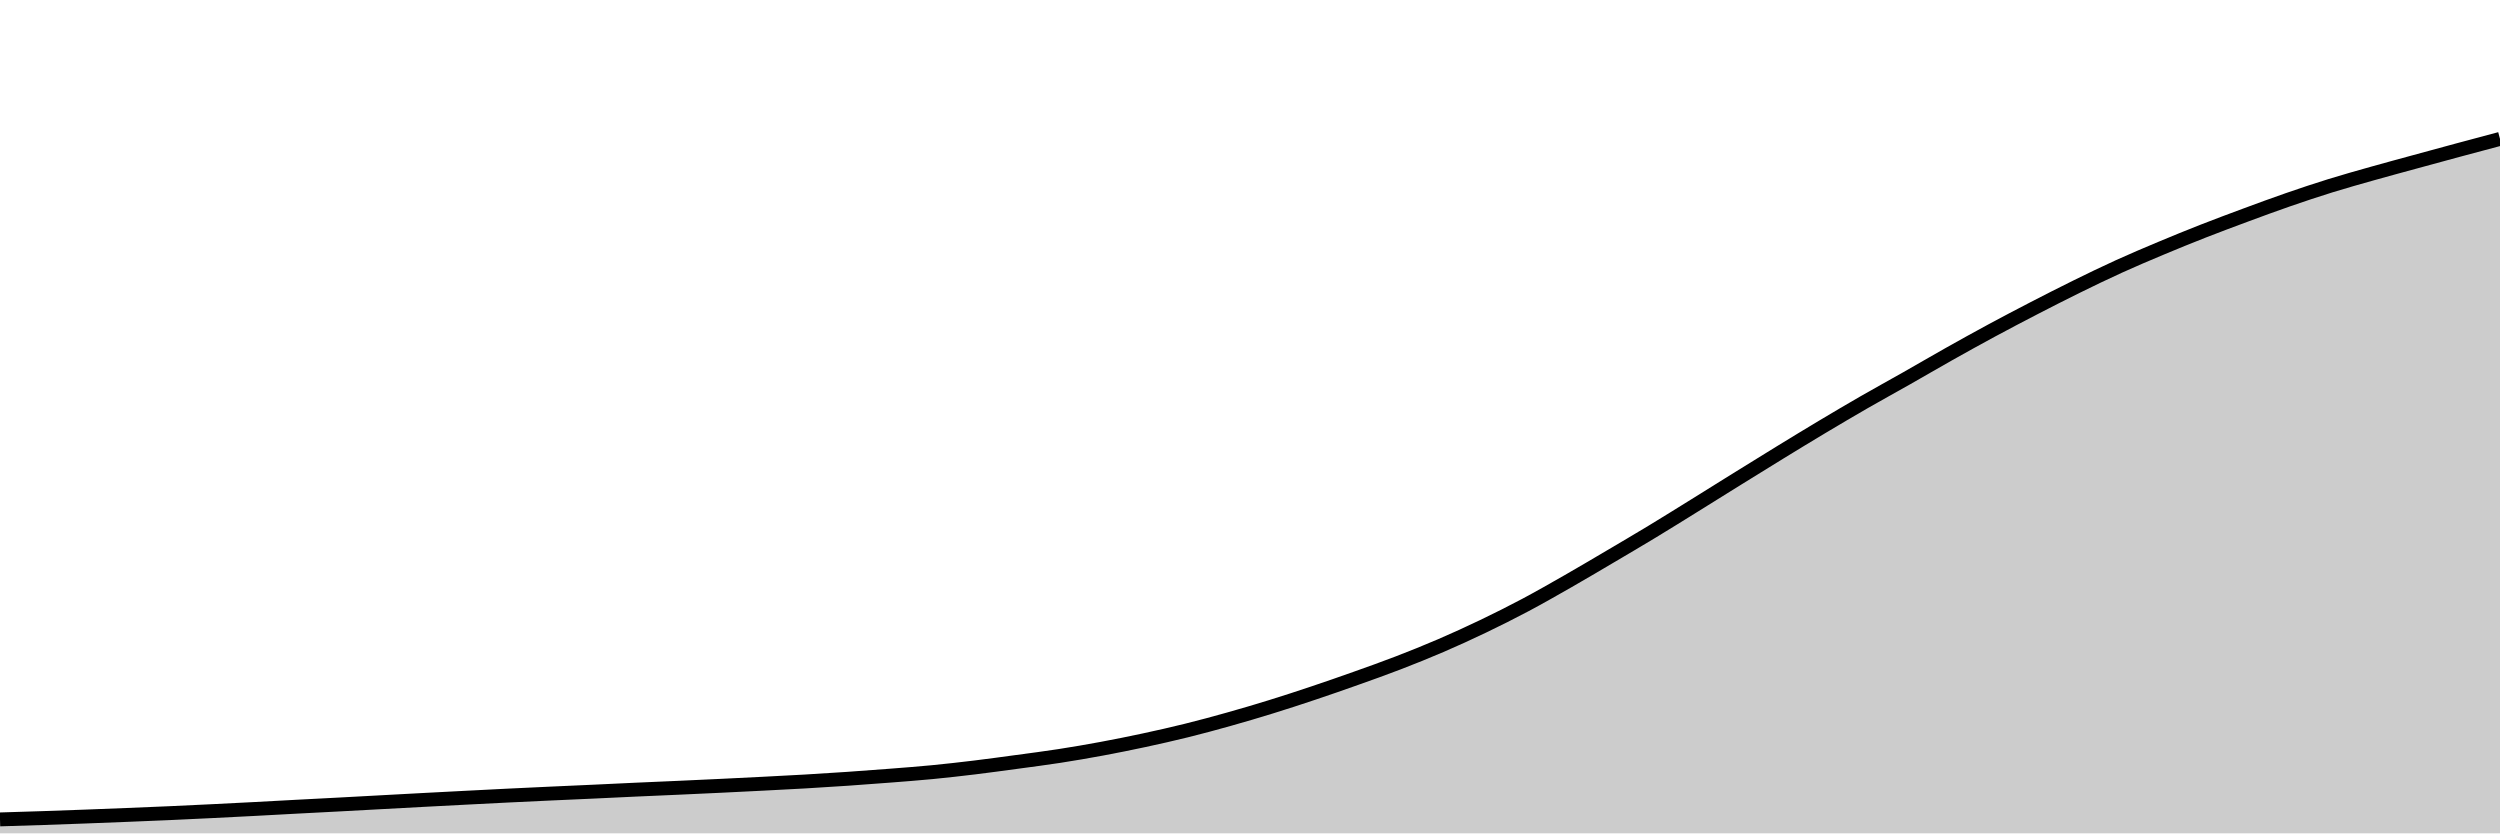
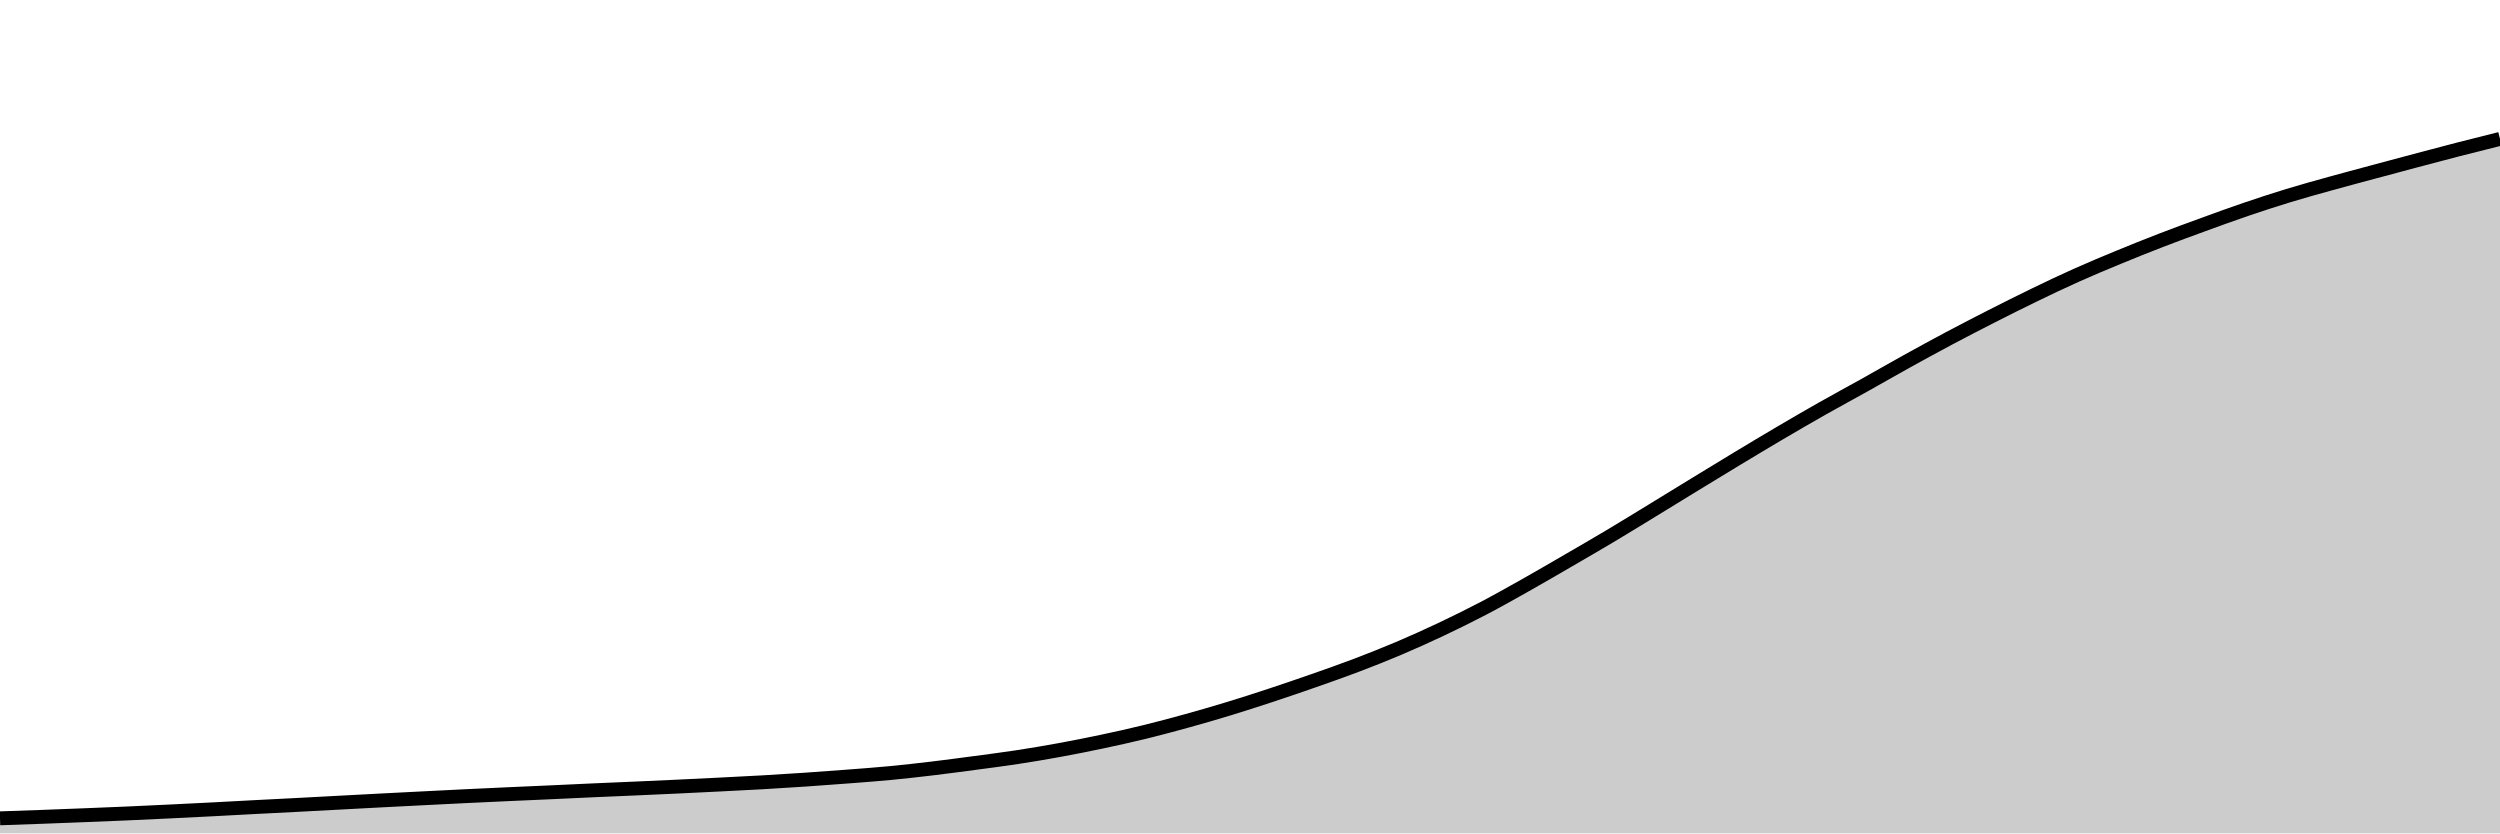
<svg xmlns="http://www.w3.org/2000/svg" viewBox="0 0 180 60">
  <g transform="translate(0,10)">
-     <path class="area" fill="rgba(0, 0, 0, 0.2)" d="M0,48.997C1.017,48.967,2.034,48.936,3.051,48.902C4.068,48.868,5.085,48.831,6.102,48.793C7.119,48.755,8.136,48.715,9.153,48.674C10.169,48.633,11.186,48.592,12.203,48.547C13.22,48.502,14.237,48.453,15.254,48.403C16.271,48.353,17.288,48.301,18.305,48.248C19.322,48.195,20.339,48.137,21.356,48.083C22.373,48.029,23.39,47.978,24.407,47.924C25.424,47.87,26.441,47.814,27.458,47.759C28.475,47.704,29.492,47.648,30.508,47.594C31.525,47.54,32.542,47.487,33.559,47.435C34.576,47.383,35.593,47.33,36.61,47.28C37.627,47.231,38.644,47.183,39.661,47.136C40.678,47.089,41.695,47.046,42.712,46.999C43.729,46.952,44.746,46.901,45.763,46.855C46.78,46.808,47.797,46.767,48.814,46.721C49.831,46.675,50.847,46.629,51.864,46.58C52.881,46.532,53.898,46.481,54.915,46.429C55.932,46.377,56.949,46.326,57.966,46.267C58.983,46.208,60,46.144,61.017,46.074C62.034,46.004,63.051,45.928,64.068,45.849C65.085,45.769,66.102,45.694,67.119,45.595C68.136,45.497,69.153,45.381,70.169,45.258C71.186,45.134,72.203,44.994,73.22,44.856C74.237,44.719,75.254,44.588,76.271,44.431C77.288,44.273,78.305,44.099,79.322,43.91C80.339,43.721,81.356,43.517,82.373,43.298C83.39,43.079,84.407,42.85,85.424,42.598C86.441,42.346,87.458,42.071,88.475,41.785C89.492,41.5,90.508,41.199,91.525,40.884C92.542,40.57,93.559,40.237,94.576,39.896C95.593,39.555,96.61,39.202,97.627,38.84C98.644,38.479,99.661,38.117,100.678,37.725C101.695,37.333,102.712,36.925,103.729,36.487C104.746,36.049,105.763,35.585,106.78,35.097C107.797,34.609,108.814,34.1,109.831,33.56C110.847,33.02,111.864,32.438,112.881,31.857C113.898,31.276,114.915,30.672,115.932,30.073C116.949,29.474,117.966,28.877,118.983,28.261C120,27.646,121.017,27.009,122.034,26.379C123.051,25.749,124.068,25.11,125.085,24.479C126.102,23.848,127.119,23.216,128.136,22.594C129.153,21.971,130.169,21.351,131.186,20.743C132.203,20.136,133.22,19.534,134.237,18.949C135.254,18.364,136.271,17.809,137.288,17.232C138.305,16.655,139.322,16.059,140.339,15.487C141.356,14.915,142.373,14.351,143.39,13.802C144.407,13.253,145.424,12.719,146.441,12.194C147.458,11.669,148.475,11.15,149.492,10.649C150.508,10.149,151.525,9.656,152.542,9.193C153.559,8.73,154.576,8.3,155.593,7.874C156.61,7.447,157.627,7.034,158.644,6.635C159.661,6.237,160.678,5.858,161.695,5.481C162.712,5.105,163.729,4.728,164.746,4.377C165.763,4.025,166.78,3.686,167.797,3.37C168.814,3.055,169.831,2.771,170.847,2.484C171.864,2.197,172.881,1.924,173.898,1.646C174.915,1.369,175.932,1.091,176.949,0.816C177.966,0.542,178.983,0.271,180,0L180,50C178.983,50,177.966,50,176.949,50C175.932,50,174.915,50,173.898,50C172.881,50,171.864,50,170.847,50C169.831,50,168.814,50,167.797,50C166.78,50,165.763,50,164.746,50C163.729,50,162.712,50,161.695,50C160.678,50,159.661,50,158.644,50C157.627,50,156.61,50,155.593,50C154.576,50,153.559,50,152.542,50C151.525,50,150.508,50,149.492,50C148.475,50,147.458,50,146.441,50C145.424,50,144.407,50,143.39,50C142.373,50,141.356,50,140.339,50C139.322,50,138.305,50,137.288,50C136.271,50,135.254,50,134.237,50C133.22,50,132.203,50,131.186,50C130.169,50,129.153,50,128.136,50C127.119,50,126.102,50,125.085,50C124.068,50,123.051,50,122.034,50C121.017,50,120,50,118.983,50C117.966,50,116.949,50,115.932,50C114.915,50,113.898,50,112.881,50C111.864,50,110.847,50,109.831,50C108.814,50,107.797,50,106.78,50C105.763,50,104.746,50,103.729,50C102.712,50,101.695,50,100.678,50C99.661,50,98.644,50,97.627,50C96.61,50,95.593,50,94.576,50C93.559,50,92.542,50,91.525,50C90.508,50,89.492,50,88.475,50C87.458,50,86.441,50,85.424,50C84.407,50,83.39,50,82.373,50C81.356,50,80.339,50,79.322,50C78.305,50,77.288,50,76.271,50C75.254,50,74.237,50,73.22,50C72.203,50,71.186,50,70.169,50C69.153,50,68.136,50,67.119,50C66.102,50,65.085,50,64.068,50C63.051,50,62.034,50,61.017,50C60,50,58.983,50,57.966,50C56.949,50,55.932,50,54.915,50C53.898,50,52.881,50,51.864,50C50.847,50,49.831,50,48.814,50C47.797,50,46.78,50,45.763,50C44.746,50,43.729,50,42.712,50C41.695,50,40.678,50,39.661,50C38.644,50,37.627,50,36.61,50C35.593,50,34.576,50,33.559,50C32.542,50,31.525,50,30.508,50C29.492,50,28.475,50,27.458,50C26.441,50,25.424,50,24.407,50C23.39,50,22.373,50,21.356,50C20.339,50,19.322,50,18.305,50C17.288,50,16.271,50,15.254,50C14.237,50,13.22,50,12.203,50C11.186,50,10.169,50,9.153,50C8.136,50,7.119,50,6.102,50C5.085,50,4.068,50,3.051,50C2.034,50,1.017,50,0,50Z" />
-     <path class="line" stroke="black" fill="none" d="M0,48.997C1.017,48.967,2.034,48.936,3.051,48.902C4.068,48.868,5.085,48.831,6.102,48.793C7.119,48.755,8.136,48.715,9.153,48.674C10.169,48.633,11.186,48.592,12.203,48.547C13.22,48.502,14.237,48.453,15.254,48.403C16.271,48.353,17.288,48.301,18.305,48.248C19.322,48.195,20.339,48.137,21.356,48.083C22.373,48.029,23.39,47.978,24.407,47.924C25.424,47.87,26.441,47.814,27.458,47.759C28.475,47.704,29.492,47.648,30.508,47.594C31.525,47.54,32.542,47.487,33.559,47.435C34.576,47.383,35.593,47.33,36.61,47.28C37.627,47.231,38.644,47.183,39.661,47.136C40.678,47.089,41.695,47.046,42.712,46.999C43.729,46.952,44.746,46.901,45.763,46.855C46.78,46.808,47.797,46.767,48.814,46.721C49.831,46.675,50.847,46.629,51.864,46.58C52.881,46.532,53.898,46.481,54.915,46.429C55.932,46.377,56.949,46.326,57.966,46.267C58.983,46.208,60,46.144,61.017,46.074C62.034,46.004,63.051,45.928,64.068,45.849C65.085,45.769,66.102,45.694,67.119,45.595C68.136,45.497,69.153,45.381,70.169,45.258C71.186,45.134,72.203,44.994,73.22,44.856C74.237,44.719,75.254,44.588,76.271,44.431C77.288,44.273,78.305,44.099,79.322,43.91C80.339,43.721,81.356,43.517,82.373,43.298C83.39,43.079,84.407,42.85,85.424,42.598C86.441,42.346,87.458,42.071,88.475,41.785C89.492,41.5,90.508,41.199,91.525,40.884C92.542,40.57,93.559,40.237,94.576,39.896C95.593,39.555,96.61,39.202,97.627,38.84C98.644,38.479,99.661,38.117,100.678,37.725C101.695,37.333,102.712,36.925,103.729,36.487C104.746,36.049,105.763,35.585,106.78,35.097C107.797,34.609,108.814,34.1,109.831,33.56C110.847,33.02,111.864,32.438,112.881,31.857C113.898,31.276,114.915,30.672,115.932,30.073C116.949,29.474,117.966,28.877,118.983,28.261C120,27.646,121.017,27.009,122.034,26.379C123.051,25.749,124.068,25.11,125.085,24.479C126.102,23.848,127.119,23.216,128.136,22.594C129.153,21.971,130.169,21.351,131.186,20.743C132.203,20.136,133.22,19.534,134.237,18.949C135.254,18.364,136.271,17.809,137.288,17.232C138.305,16.655,139.322,16.059,140.339,15.487C141.356,14.915,142.373,14.351,143.39,13.802C144.407,13.253,145.424,12.719,146.441,12.194C147.458,11.669,148.475,11.15,149.492,10.649C150.508,10.149,151.525,9.656,152.542,9.193C153.559,8.73,154.576,8.3,155.593,7.874C156.61,7.447,157.627,7.034,158.644,6.635C159.661,6.237,160.678,5.858,161.695,5.481C162.712,5.105,163.729,4.728,164.746,4.377C165.763,4.025,166.78,3.686,167.797,3.37C168.814,3.055,169.831,2.771,170.847,2.484C171.864,2.197,172.881,1.924,173.898,1.646C174.915,1.369,175.932,1.091,176.949,0.816C177.966,0.542,178.983,0.271,180,0" />
+     <path class="area" fill="rgba(0, 0, 0, 0.2)" d="M0,48.919C1.017,48.884,2.034,48.849,3.051,48.812C4.068,48.774,5.085,48.734,6.102,48.694C7.119,48.654,8.136,48.614,9.153,48.569C10.169,48.525,11.186,48.476,12.203,48.427C13.22,48.378,14.237,48.327,15.254,48.275C16.271,48.222,17.288,48.165,18.305,48.112C19.322,48.059,20.339,48.009,21.356,47.956C22.373,47.903,23.39,47.848,24.407,47.793C25.424,47.739,26.441,47.684,27.458,47.631C28.475,47.577,29.492,47.526,30.508,47.475C31.525,47.423,32.542,47.371,33.559,47.322C34.576,47.273,35.593,47.226,36.61,47.18C37.627,47.134,38.644,47.091,39.661,47.045C40.678,46.999,41.695,46.949,42.712,46.903C43.729,46.858,44.746,46.817,45.763,46.772C46.78,46.726,47.797,46.681,48.814,46.633C49.831,46.585,50.847,46.535,51.864,46.484C52.881,46.433,53.898,46.383,54.915,46.325C55.932,46.266,56.949,46.203,57.966,46.134C58.983,46.065,60,45.991,61.017,45.912C62.034,45.834,63.051,45.76,64.068,45.663C65.085,45.566,66.102,45.452,67.119,45.33C68.136,45.209,69.153,45.071,70.169,44.936C71.186,44.8,72.203,44.672,73.22,44.516C74.237,44.361,75.254,44.19,76.271,44.004C77.288,43.818,78.305,43.616,79.322,43.401C80.339,43.186,81.356,42.96,82.373,42.712C83.39,42.463,84.407,42.193,85.424,41.911C86.441,41.63,87.458,41.335,88.475,41.025C89.492,40.715,90.508,40.387,91.525,40.051C92.542,39.716,93.559,39.368,94.576,39.012C95.593,38.656,96.61,38.3,97.627,37.914C98.644,37.528,99.661,37.126,100.678,36.695C101.695,36.263,102.712,35.807,103.729,35.326C104.746,34.846,105.763,34.344,106.78,33.813C107.797,33.281,108.814,32.708,109.831,32.136C110.847,31.564,111.864,30.97,112.881,30.38C113.898,29.79,114.915,29.202,115.932,28.596C116.949,27.989,117.966,27.363,118.983,26.742C120,26.122,121.017,25.493,122.034,24.872C123.051,24.251,124.068,23.628,125.085,23.015C126.102,22.402,127.119,21.791,128.136,21.193C129.153,20.595,130.169,20.003,131.186,19.426C132.203,18.85,133.22,18.304,134.237,17.736C135.254,17.168,136.271,16.581,137.288,16.018C138.305,15.455,139.322,14.899,140.339,14.358C141.356,13.818,142.373,13.293,143.39,12.775C144.407,12.258,145.424,11.747,146.441,11.255C147.458,10.762,148.475,10.276,149.492,9.821C150.508,9.365,151.525,8.941,152.542,8.522C153.559,8.102,154.576,7.695,155.593,7.302C156.61,6.91,157.627,6.537,158.644,6.166C159.661,5.795,160.678,5.425,161.695,5.078C162.712,4.732,163.729,4.398,164.746,4.088C165.763,3.777,166.78,3.498,167.797,3.215C168.814,2.932,169.831,2.664,170.847,2.39C171.864,2.117,172.881,1.843,173.898,1.573C174.915,1.302,175.932,1.031,176.949,0.769C177.966,0.507,178.983,0.253,180,0L180,50C178.983,50,177.966,50,176.949,50C175.932,50,174.915,50,173.898,50C172.881,50,171.864,50,170.847,50C169.831,50,168.814,50,167.797,50C166.78,50,165.763,50,164.746,50C163.729,50,162.712,50,161.695,50C160.678,50,159.661,50,158.644,50C157.627,50,156.61,50,155.593,50C154.576,50,153.559,50,152.542,50C151.525,50,150.508,50,149.492,50C148.475,50,147.458,50,146.441,50C145.424,50,144.407,50,143.39,50C142.373,50,141.356,50,140.339,50C139.322,50,138.305,50,137.288,50C136.271,50,135.254,50,134.237,50C133.22,50,132.203,50,131.186,50C130.169,50,129.153,50,128.136,50C127.119,50,126.102,50,125.085,50C124.068,50,123.051,50,122.034,50C121.017,50,120,50,118.983,50C117.966,50,116.949,50,115.932,50C114.915,50,113.898,50,112.881,50C111.864,50,110.847,50,109.831,50C108.814,50,107.797,50,106.78,50C105.763,50,104.746,50,103.729,50C102.712,50,101.695,50,100.678,50C99.661,50,98.644,50,97.627,50C96.61,50,95.593,50,94.576,50C93.559,50,92.542,50,91.525,50C90.508,50,89.492,50,88.475,50C87.458,50,86.441,50,85.424,50C84.407,50,83.39,50,82.373,50C81.356,50,80.339,50,79.322,50C78.305,50,77.288,50,76.271,50C75.254,50,74.237,50,73.22,50C72.203,50,71.186,50,70.169,50C69.153,50,68.136,50,67.119,50C66.102,50,65.085,50,64.068,50C63.051,50,62.034,50,61.017,50C60,50,58.983,50,57.966,50C56.949,50,55.932,50,54.915,50C53.898,50,52.881,50,51.864,50C50.847,50,49.831,50,48.814,50C47.797,50,46.78,50,45.763,50C44.746,50,43.729,50,42.712,50C41.695,50,40.678,50,39.661,50C38.644,50,37.627,50,36.61,50C35.593,50,34.576,50,33.559,50C32.542,50,31.525,50,30.508,50C29.492,50,28.475,50,27.458,50C26.441,50,25.424,50,24.407,50C23.39,50,22.373,50,21.356,50C20.339,50,19.322,50,18.305,50C17.288,50,16.271,50,15.254,50C14.237,50,13.22,50,12.203,50C11.186,50,10.169,50,9.153,50C8.136,50,7.119,50,6.102,50C5.085,50,4.068,50,3.051,50C2.034,50,1.017,50,0,50Z" />
+     <path class="line" stroke="black" fill="none" d="M0,48.919C1.017,48.884,2.034,48.849,3.051,48.812C4.068,48.774,5.085,48.734,6.102,48.694C7.119,48.654,8.136,48.614,9.153,48.569C10.169,48.525,11.186,48.476,12.203,48.427C13.22,48.378,14.237,48.327,15.254,48.275C16.271,48.222,17.288,48.165,18.305,48.112C19.322,48.059,20.339,48.009,21.356,47.956C22.373,47.903,23.39,47.848,24.407,47.793C25.424,47.739,26.441,47.684,27.458,47.631C28.475,47.577,29.492,47.526,30.508,47.475C31.525,47.423,32.542,47.371,33.559,47.322C34.576,47.273,35.593,47.226,36.61,47.18C37.627,47.134,38.644,47.091,39.661,47.045C40.678,46.999,41.695,46.949,42.712,46.903C43.729,46.858,44.746,46.817,45.763,46.772C46.78,46.726,47.797,46.681,48.814,46.633C49.831,46.585,50.847,46.535,51.864,46.484C52.881,46.433,53.898,46.383,54.915,46.325C55.932,46.266,56.949,46.203,57.966,46.134C58.983,46.065,60,45.991,61.017,45.912C62.034,45.834,63.051,45.76,64.068,45.663C65.085,45.566,66.102,45.452,67.119,45.33C68.136,45.209,69.153,45.071,70.169,44.936C71.186,44.8,72.203,44.672,73.22,44.516C74.237,44.361,75.254,44.19,76.271,44.004C77.288,43.818,78.305,43.616,79.322,43.401C80.339,43.186,81.356,42.96,82.373,42.712C83.39,42.463,84.407,42.193,85.424,41.911C86.441,41.63,87.458,41.335,88.475,41.025C89.492,40.715,90.508,40.387,91.525,40.051C92.542,39.716,93.559,39.368,94.576,39.012C95.593,38.656,96.61,38.3,97.627,37.914C98.644,37.528,99.661,37.126,100.678,36.695C101.695,36.263,102.712,35.807,103.729,35.326C104.746,34.846,105.763,34.344,106.78,33.813C107.797,33.281,108.814,32.708,109.831,32.136C110.847,31.564,111.864,30.97,112.881,30.38C113.898,29.79,114.915,29.202,115.932,28.596C116.949,27.989,117.966,27.363,118.983,26.742C120,26.122,121.017,25.493,122.034,24.872C123.051,24.251,124.068,23.628,125.085,23.015C126.102,22.402,127.119,21.791,128.136,21.193C129.153,20.595,130.169,20.003,131.186,19.426C132.203,18.85,133.22,18.304,134.237,17.736C135.254,17.168,136.271,16.581,137.288,16.018C138.305,15.455,139.322,14.899,140.339,14.358C141.356,13.818,142.373,13.293,143.39,12.775C144.407,12.258,145.424,11.747,146.441,11.255C147.458,10.762,148.475,10.276,149.492,9.821C150.508,9.365,151.525,8.941,152.542,8.522C153.559,8.102,154.576,7.695,155.593,7.302C156.61,6.91,157.627,6.537,158.644,6.166C159.661,5.795,160.678,5.425,161.695,5.078C162.712,4.732,163.729,4.398,164.746,4.088C165.763,3.777,166.78,3.498,167.797,3.215C168.814,2.932,169.831,2.664,170.847,2.39C171.864,2.117,172.881,1.843,173.898,1.573C174.915,1.302,175.932,1.031,176.949,0.769C177.966,0.507,178.983,0.253,180,0" />
  </g>
</svg>
